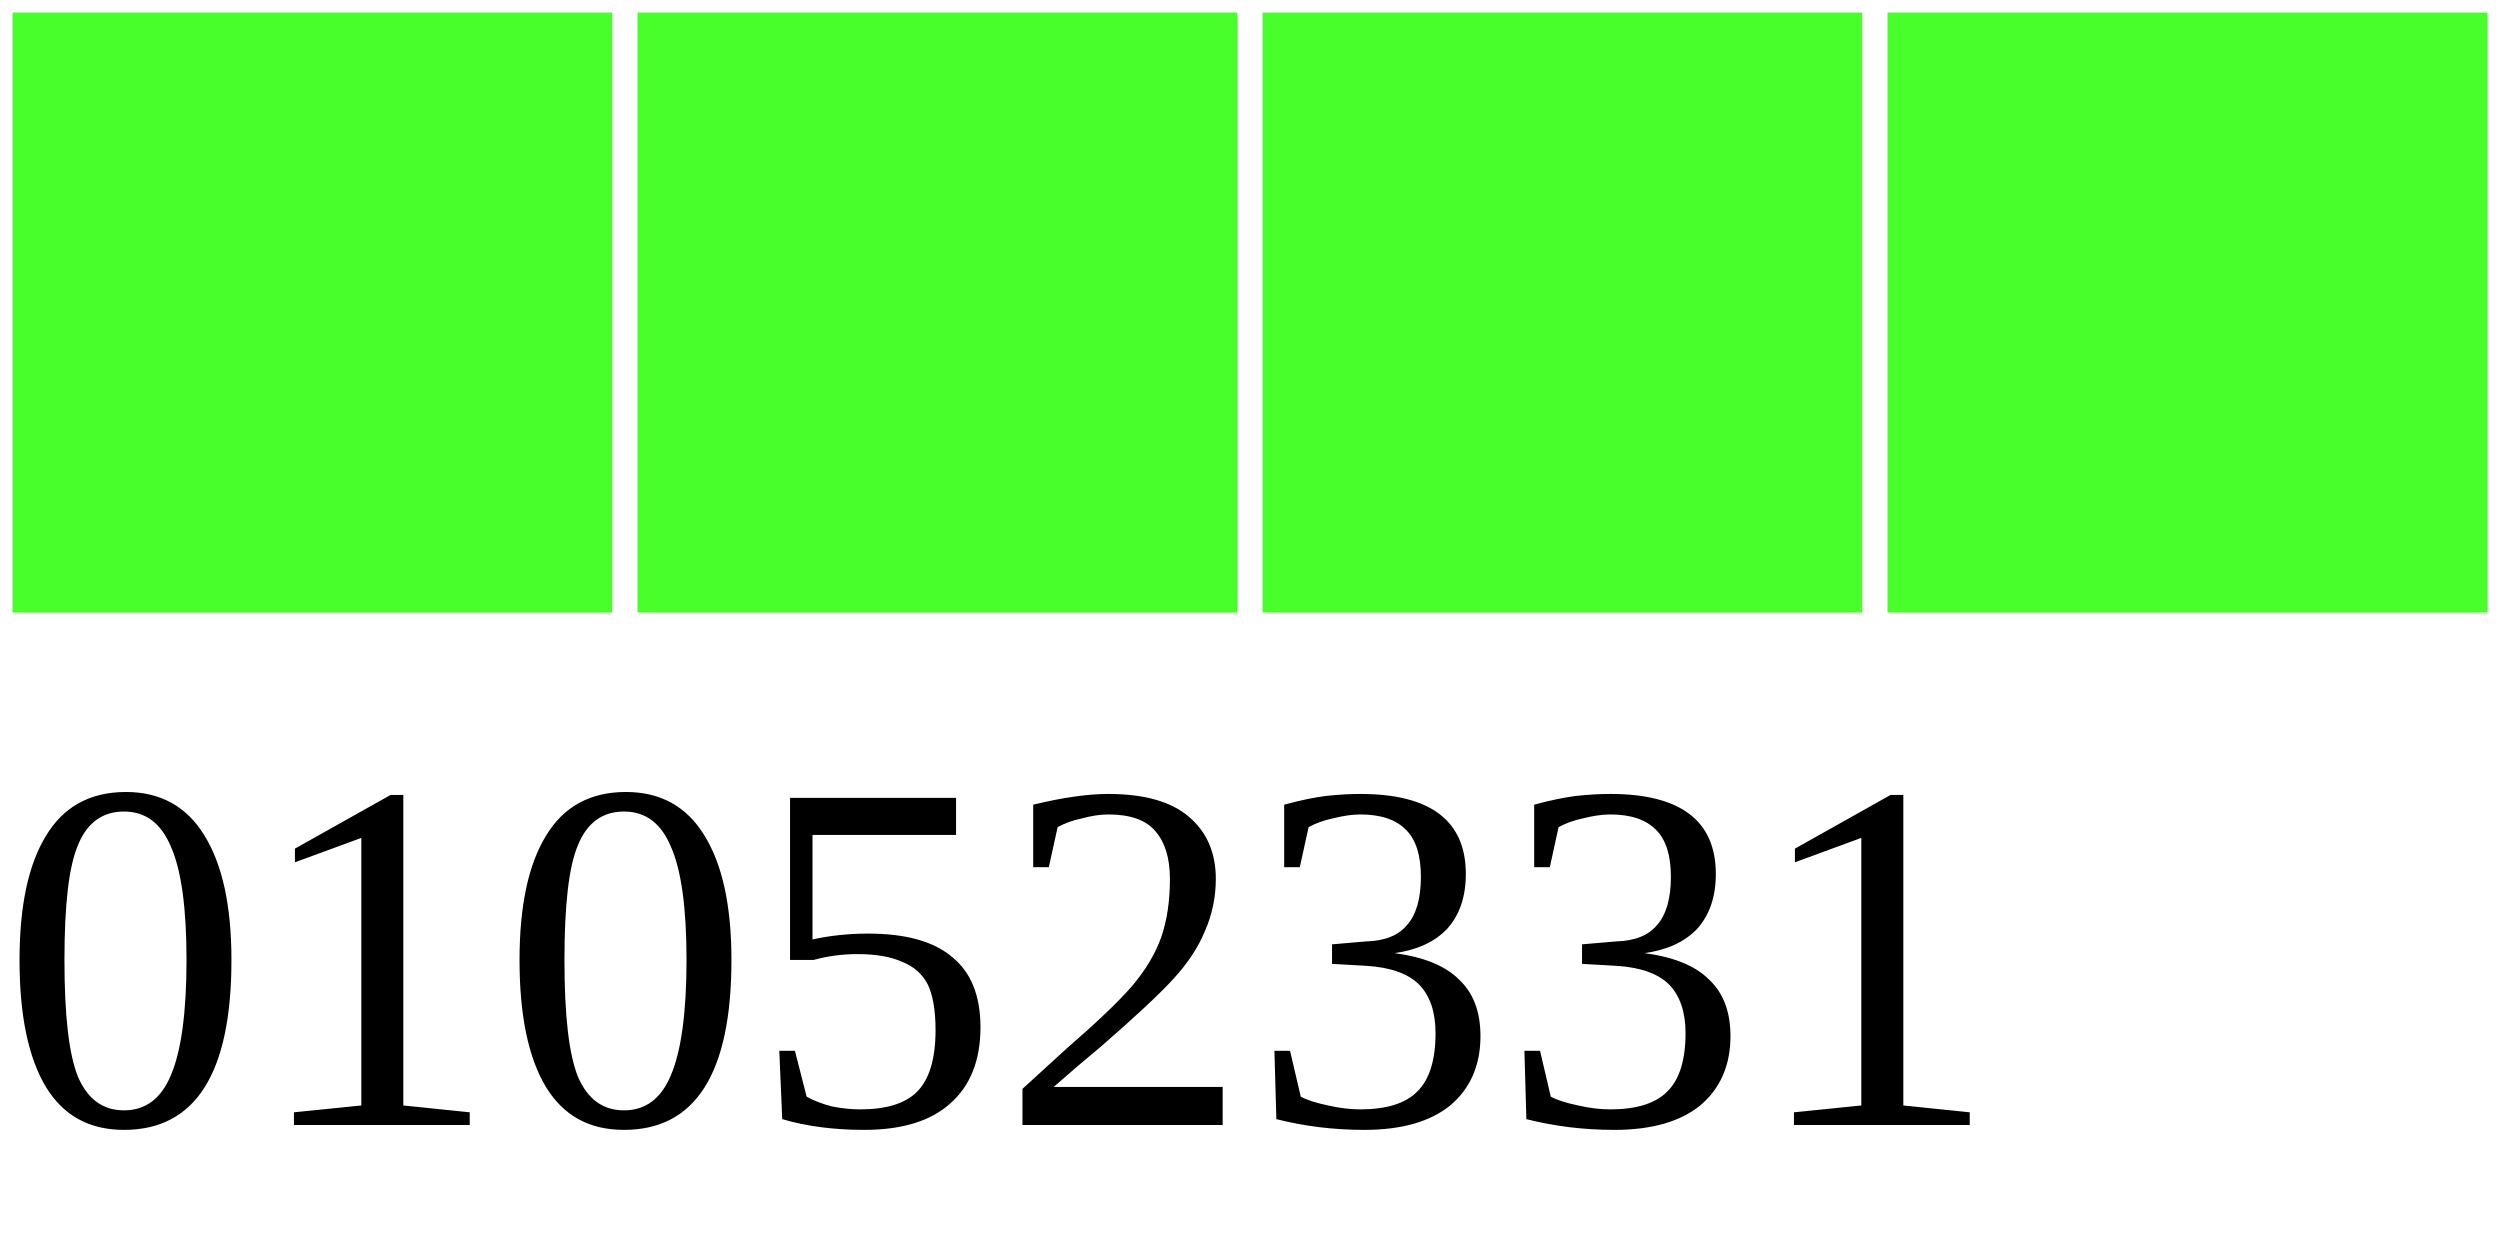
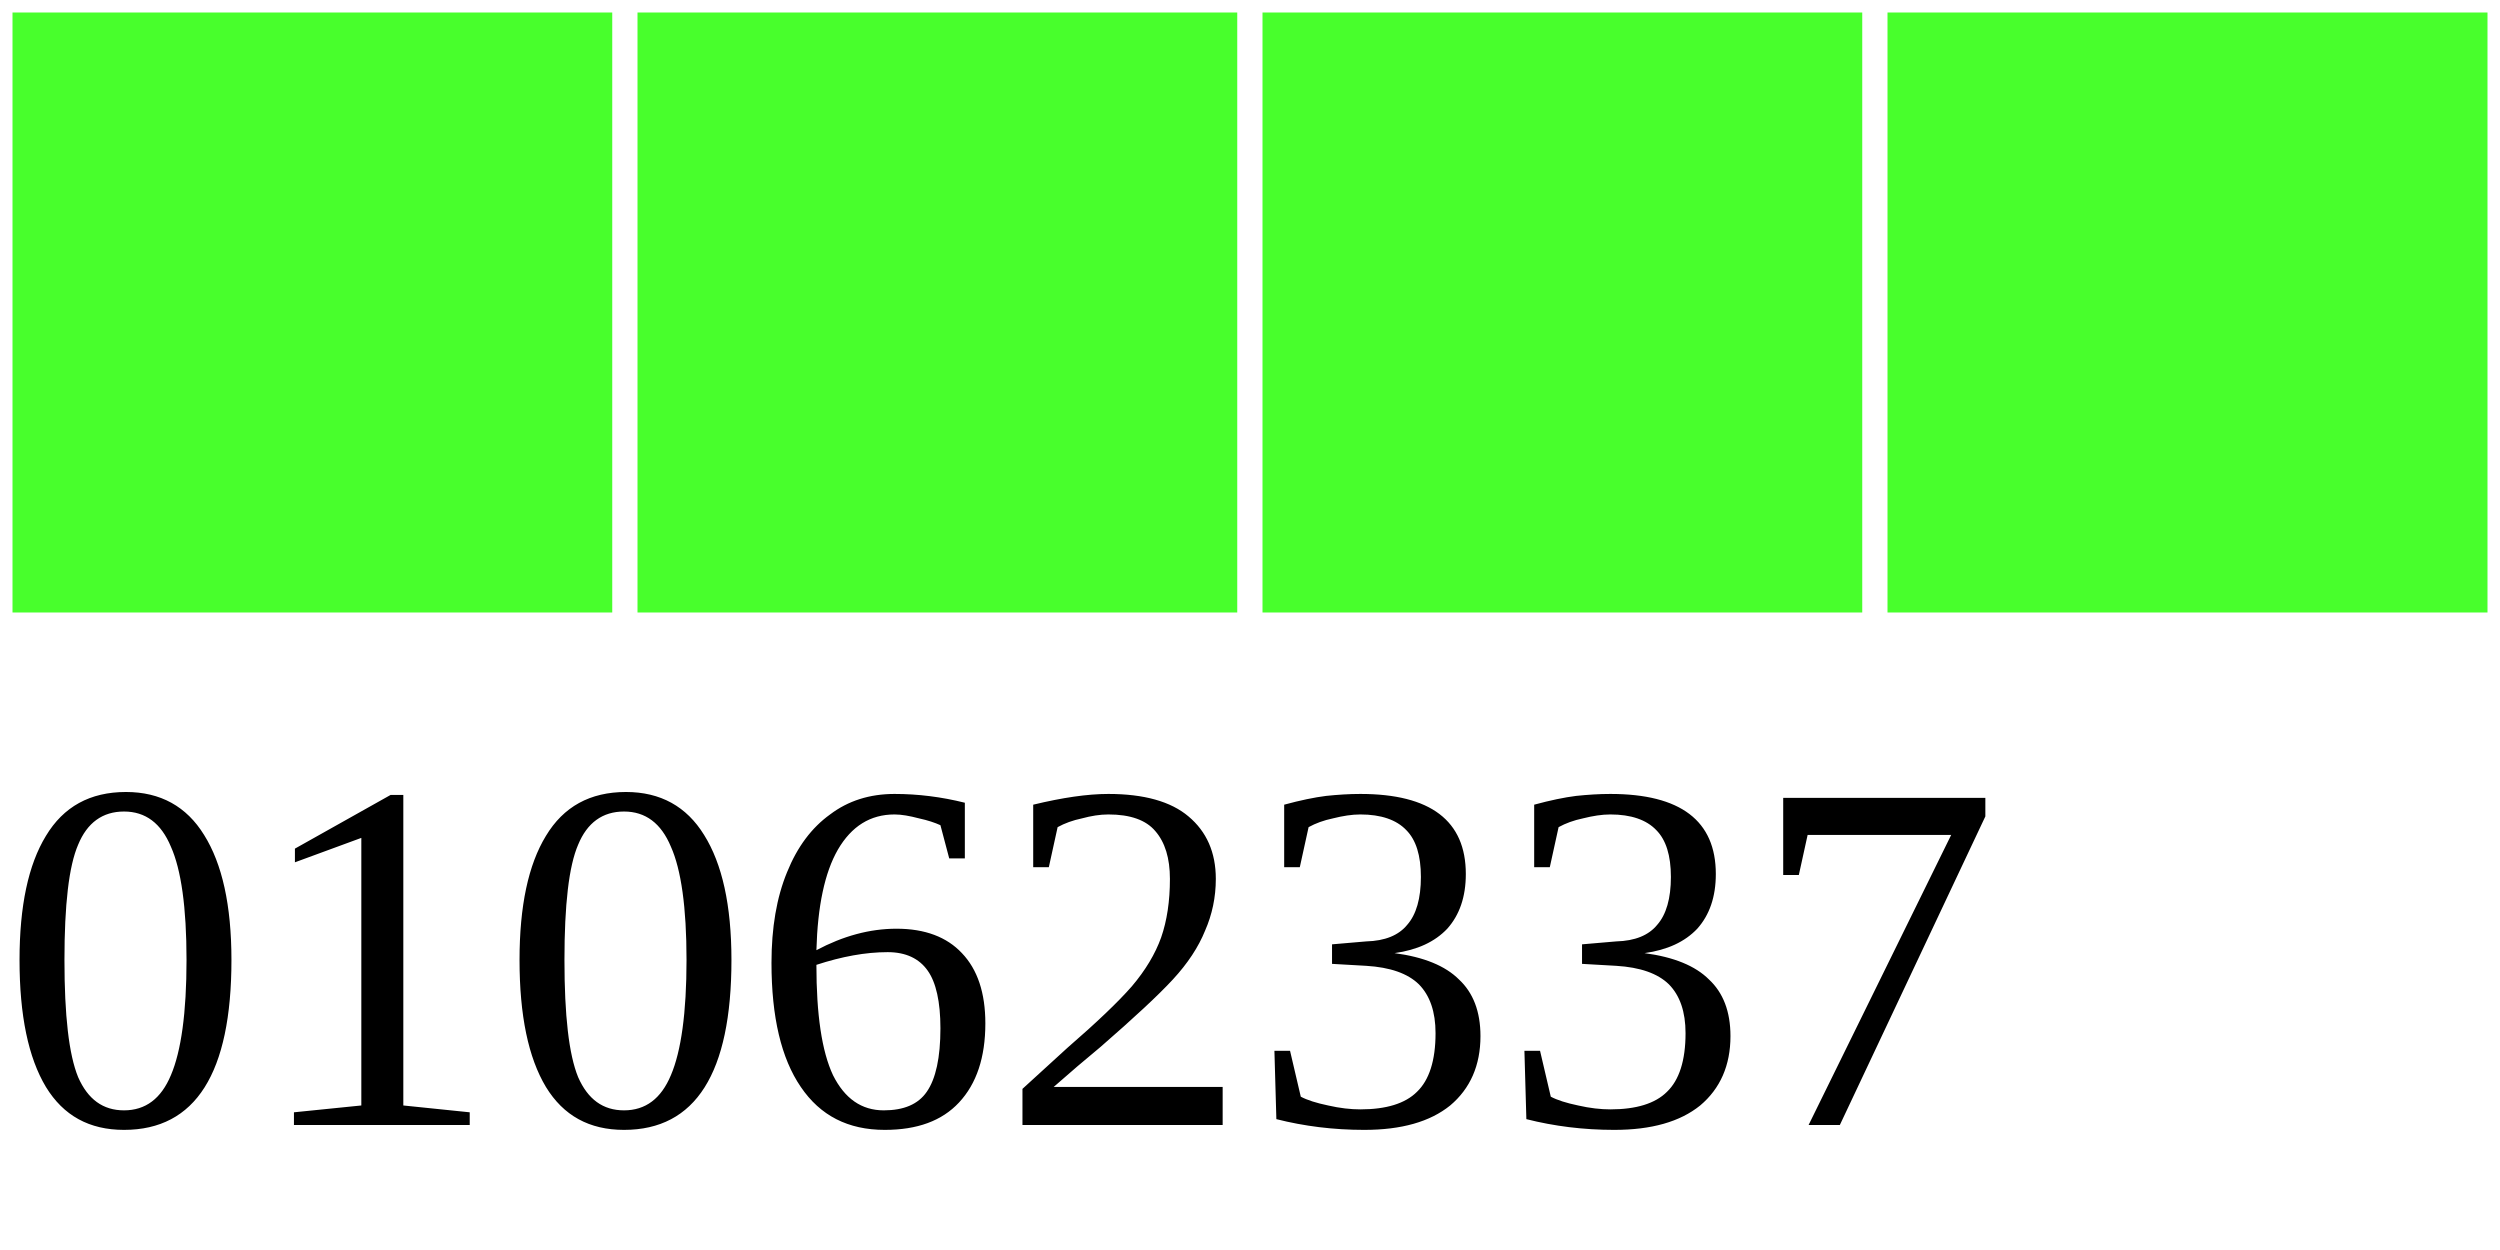
<svg xmlns="http://www.w3.org/2000/svg" width="40" height="20">
  <g>
    <rect width="10" height="10" style="fill:#48FF2C;stroke-width:0.4;stroke:rgb(255,255,255)" x="0" />
    <rect width="10" height="10" style="fill:#48FF2C;stroke-width:0.4;stroke:rgb(255,255,255)" x="10" />
    <rect width="10" height="10" style="fill:#48FF2C;stroke-width:0.4;stroke:rgb(255,255,255)" x="20" />
    <rect width="10" height="10" style="fill:#48FF2C;stroke-width:0.4;stroke:rgb(255,255,255)" x="30" />
-     <text x="0" y="18" fill="black" font-size="8">01052331</text>
+     <text x="0" y="18" fill="black" font-size="8">01062337</text>
  </g>
</svg>
